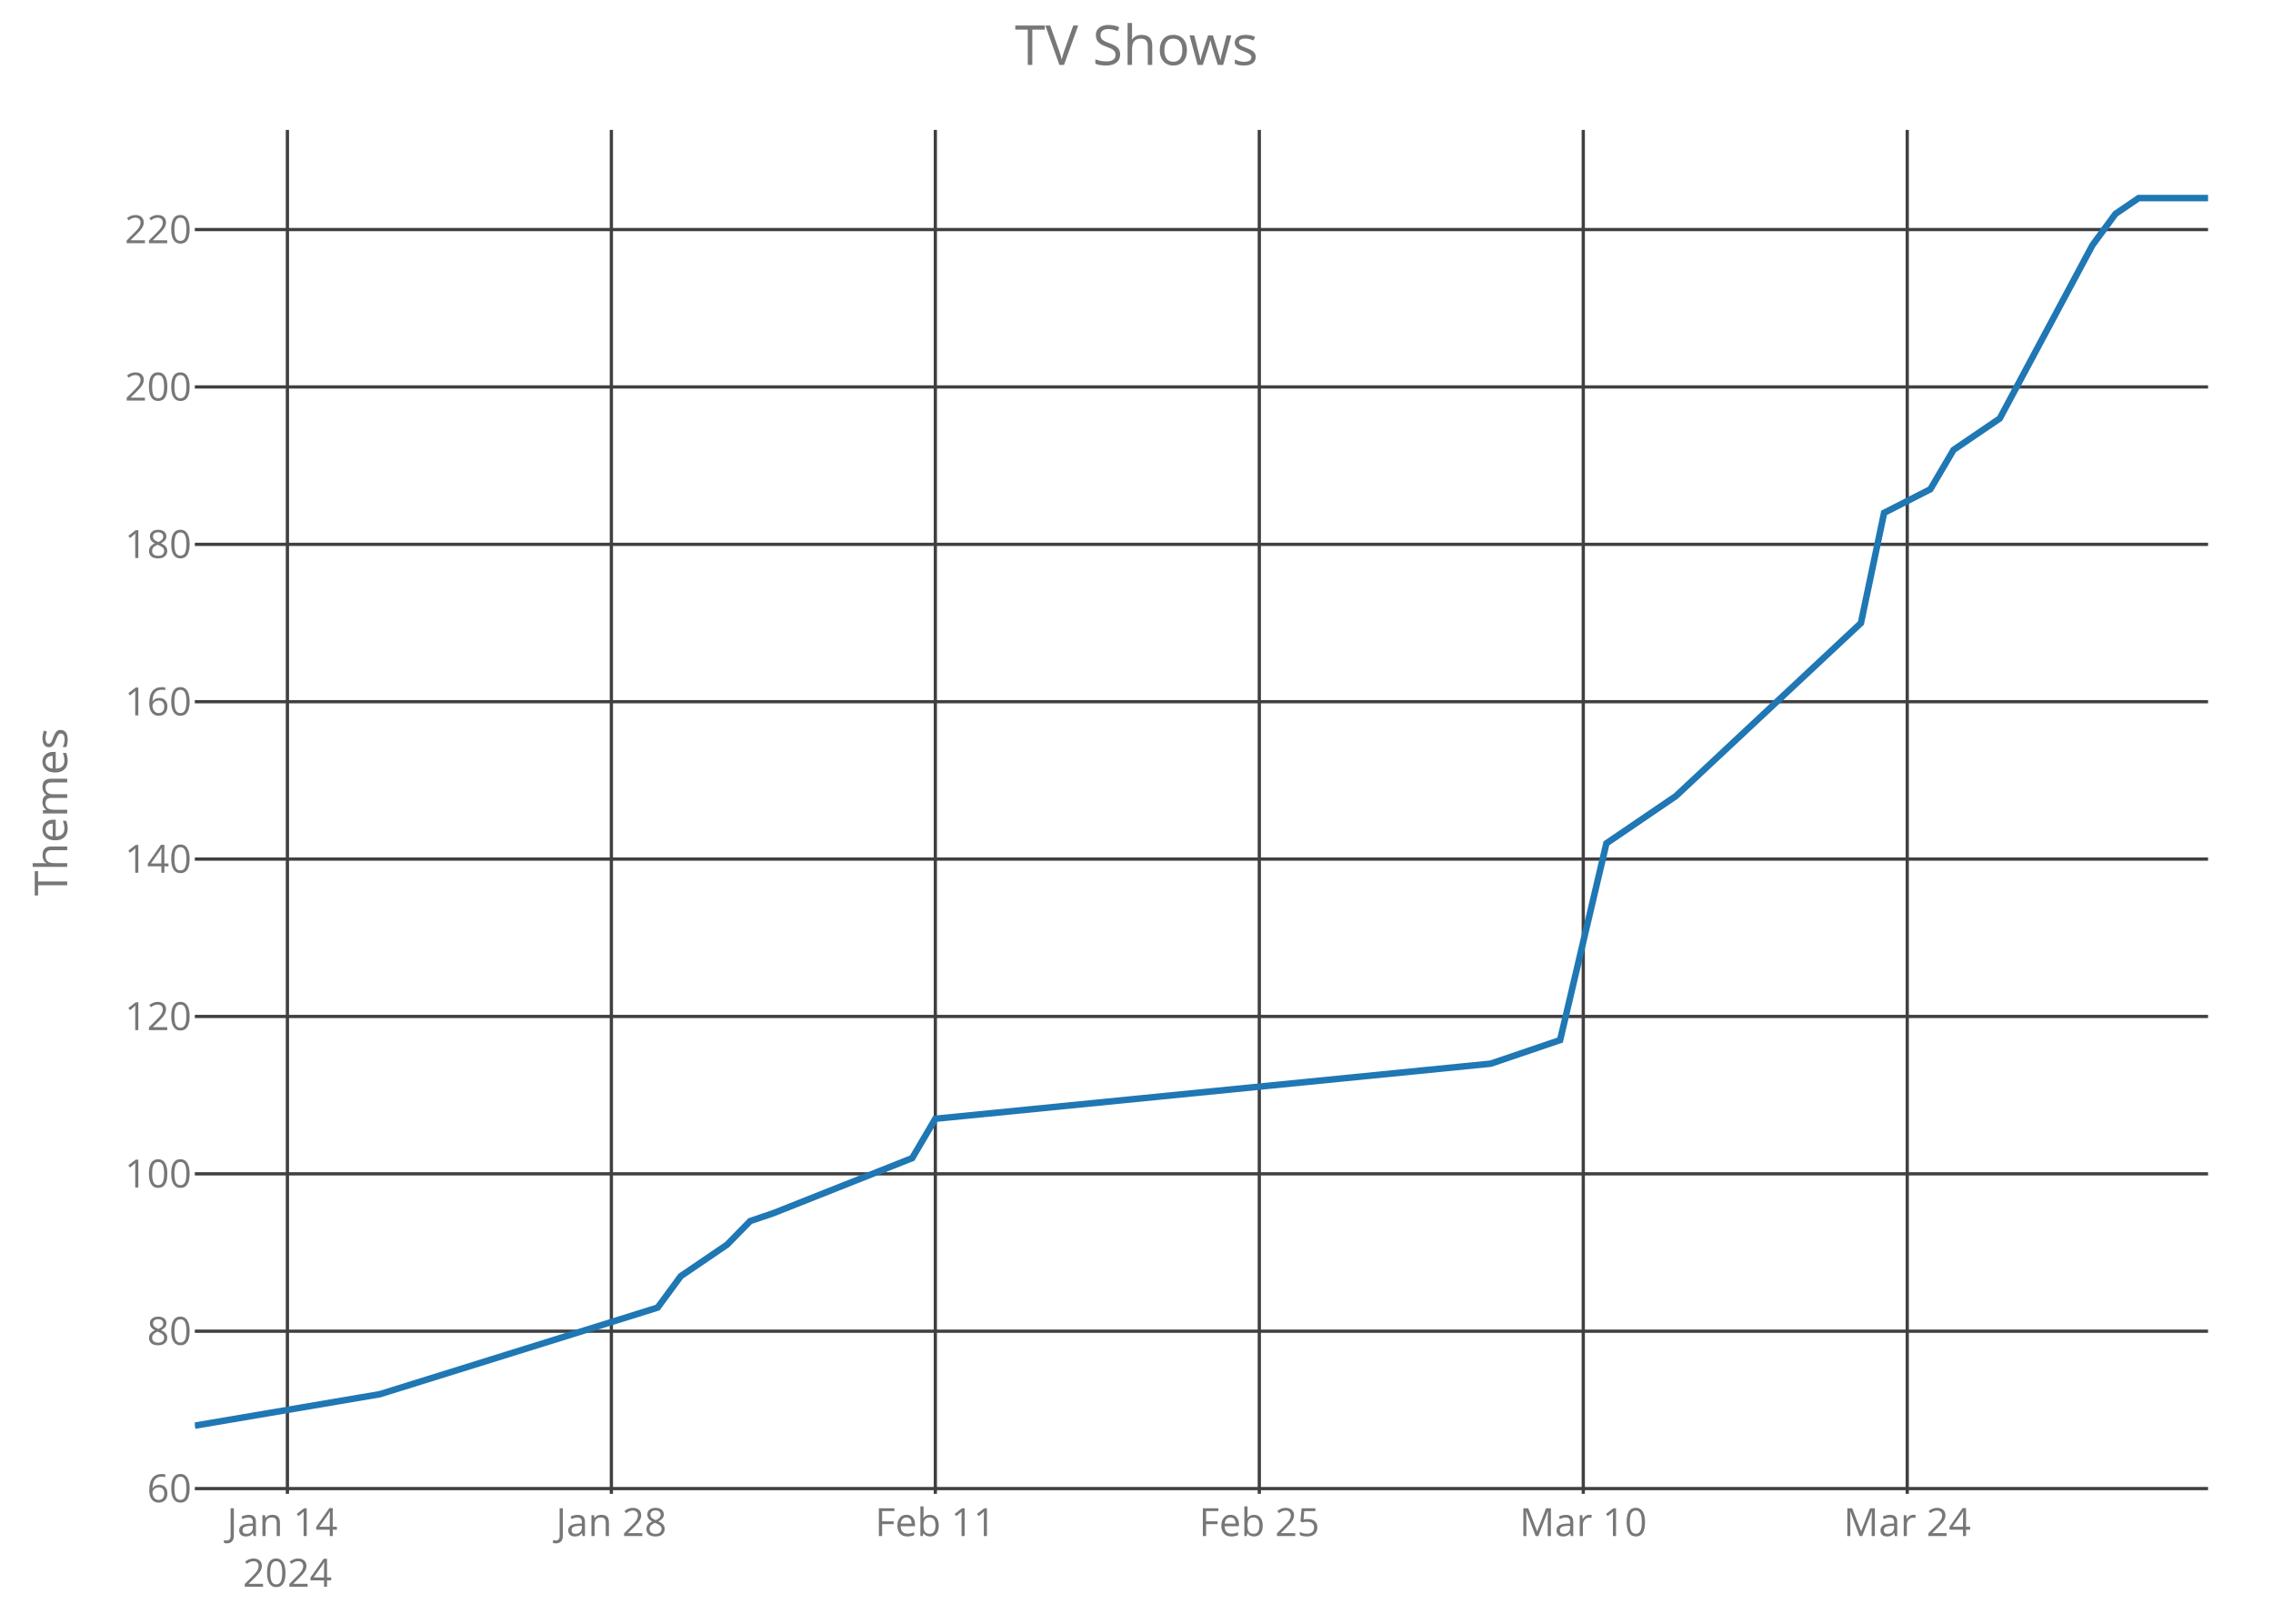
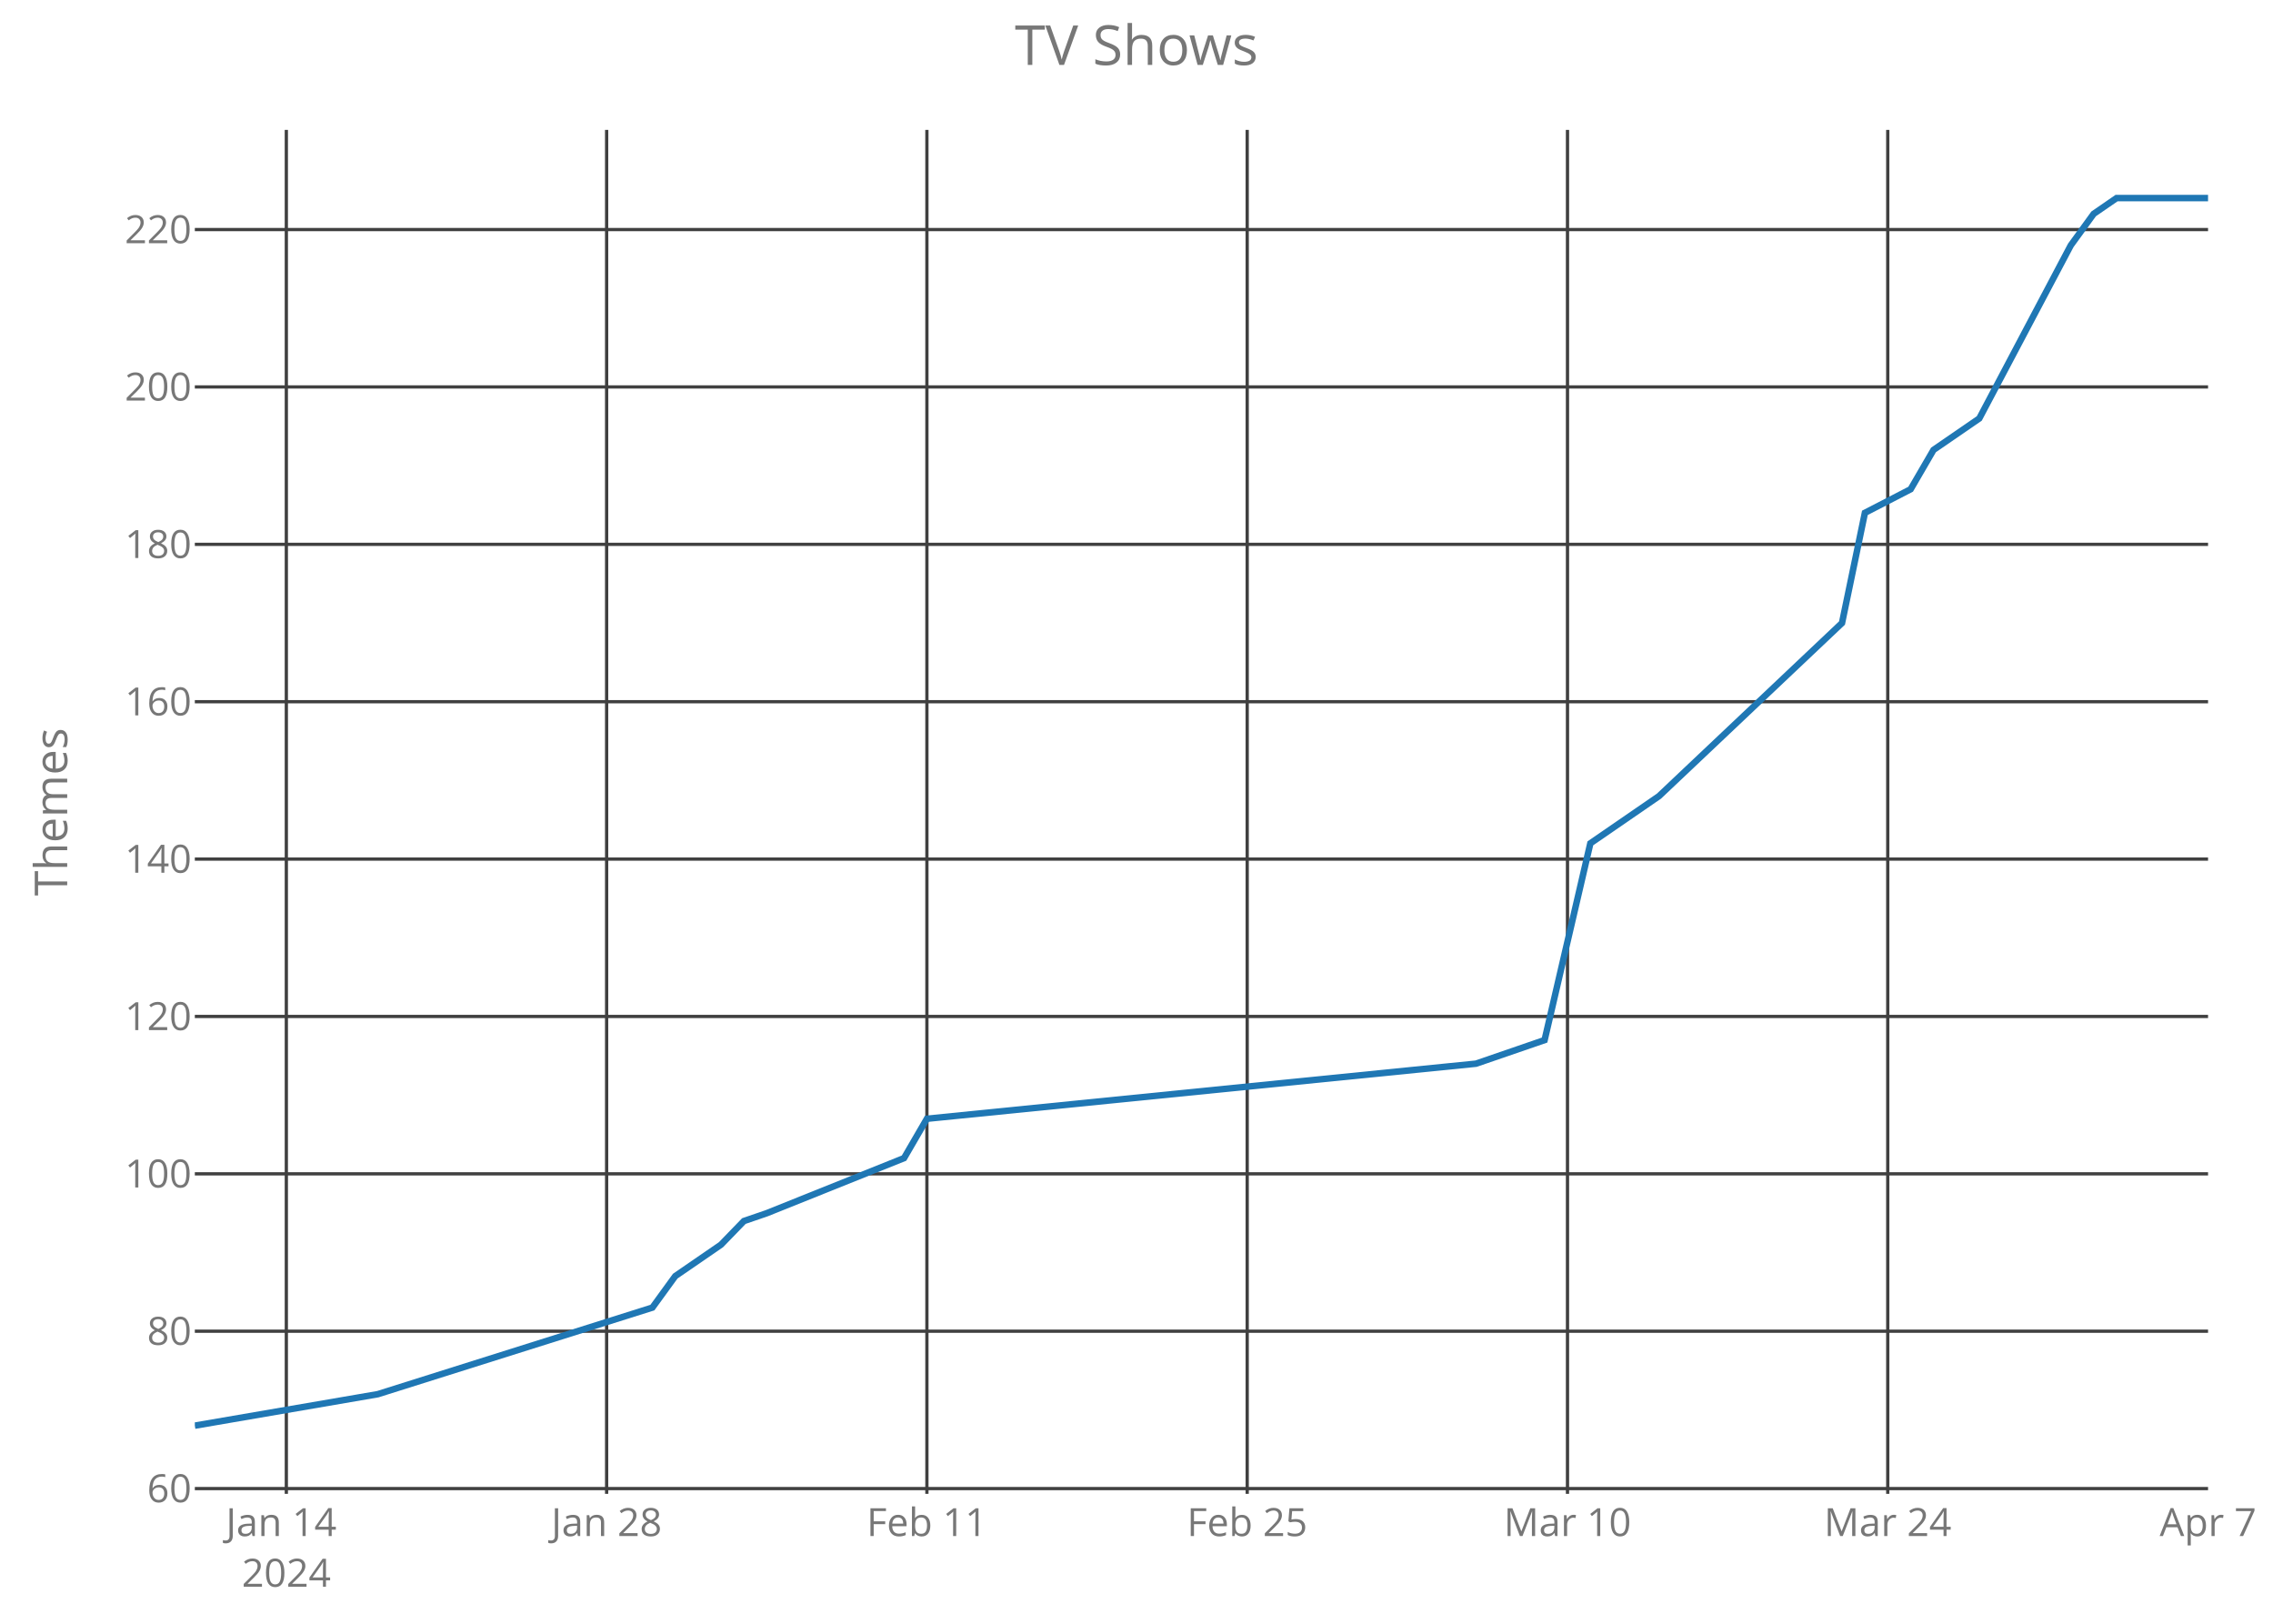
<svg xmlns="http://www.w3.org/2000/svg" class="main-svg" width="700" height="500" style="" viewBox="0 0 700 500">
  <rect x="0" y="0" width="700" height="500" style="fill: rgb(0, 0, 0); fill-opacity: 0;" />
-   <defs id="defs-a7a043">
+   <defs id="defs-3f77b4">
    <g class="clips">
-       <clipPath id="clipa7a043xyplot" class="plotclip">
+       <clipPath id="clip3f77b4xyplot" class="plotclip">
        <rect width="620" height="420" />
      </clipPath>
-       <clipPath class="axesclip" id="clipa7a043x">
+       <clipPath class="axesclip" id="clip3f77b4x">
        <rect x="60" y="0" width="620" height="500" />
      </clipPath>
-       <clipPath class="axesclip" id="clipa7a043y">
+       <clipPath class="axesclip" id="clip3f77b4y">
        <rect x="0" y="40" width="700" height="420" />
      </clipPath>
-       <clipPath class="axesclip" id="clipa7a043xy">
+       <clipPath class="axesclip" id="clip3f77b4xy">
        <rect x="60" y="40" width="620" height="420" />
      </clipPath>
    </g>
    <g class="gradients" />
  </defs>
  <g class="bglayer">
    <rect class="bg" x="60" y="40" width="620" height="420" style="fill: rgb(0, 0, 0); fill-opacity: 0; stroke-width: 0;" />
  </g>
  <g class="layer-below">
    <g class="imagelayer" />
    <g class="shapelayer" />
  </g>
  <g class="cartesianlayer">
    <g class="subplot xy">
      <g class="layer-subplot">
        <g class="shapelayer" />
        <g class="imagelayer" />
      </g>
      <g class="gridlayer">
        <g class="x">
-           <path class="xgrid crisp" transform="translate(88.51,0)" d="M0,40v420" style="stroke: rgb(64, 64, 64); stroke-opacity: 1; stroke-width: 1px;" />
-           <path class="xgrid crisp" transform="translate(188.28,0)" d="M0,40v420" style="stroke: rgb(64, 64, 64); stroke-opacity: 1; stroke-width: 1px;" />
-           <path class="xgrid crisp" transform="translate(288.05,0)" d="M0,40v420" style="stroke: rgb(64, 64, 64); stroke-opacity: 1; stroke-width: 1px;" />
-           <path class="xgrid crisp" transform="translate(387.82,0)" d="M0,40v420" style="stroke: rgb(64, 64, 64); stroke-opacity: 1; stroke-width: 1px;" />
-           <path class="xgrid crisp" transform="translate(487.59,0)" d="M0,40v420" style="stroke: rgb(64, 64, 64); stroke-opacity: 1; stroke-width: 1px;" />
-           <path class="xgrid crisp" transform="translate(587.36,0)" d="M0,40v420" style="stroke: rgb(64, 64, 64); stroke-opacity: 1; stroke-width: 1px;" />
+           <path class="xgrid crisp" transform="translate(88.18,0)" d="M0,40v420" style="stroke: rgb(64, 64, 64); stroke-opacity: 1; stroke-width: 1px;" />
+           <path class="xgrid crisp" transform="translate(186.82,0)" d="M0,40v420" style="stroke: rgb(64, 64, 64); stroke-opacity: 1; stroke-width: 1px;" />
+           <path class="xgrid crisp" transform="translate(285.45,0)" d="M0,40v420" style="stroke: rgb(64, 64, 64); stroke-opacity: 1; stroke-width: 1px;" />
+           <path class="xgrid crisp" transform="translate(384.09,0)" d="M0,40v420" style="stroke: rgb(64, 64, 64); stroke-opacity: 1; stroke-width: 1px;" />
+           <path class="xgrid crisp" transform="translate(482.73,0)" d="M0,40v420" style="stroke: rgb(64, 64, 64); stroke-opacity: 1; stroke-width: 1px;" />
+           <path class="xgrid crisp" transform="translate(581.36,0)" d="M0,40v420" style="stroke: rgb(64, 64, 64); stroke-opacity: 1; stroke-width: 1px;" />
        </g>
        <g class="y">
          <path class="ygrid crisp" transform="translate(0,458.38)" d="M60,0h620" style="stroke: rgb(64, 64, 64); stroke-opacity: 1; stroke-width: 1px;" />
          <path class="ygrid crisp" transform="translate(0,409.92)" d="M60,0h620" style="stroke: rgb(64, 64, 64); stroke-opacity: 1; stroke-width: 1px;" />
          <path class="ygrid crisp" transform="translate(0,361.46)" d="M60,0h620" style="stroke: rgb(64, 64, 64); stroke-opacity: 1; stroke-width: 1px;" />
          <path class="ygrid crisp" transform="translate(0,313)" d="M60,0h620" style="stroke: rgb(64, 64, 64); stroke-opacity: 1; stroke-width: 1px;" />
          <path class="ygrid crisp" transform="translate(0,264.54)" d="M60,0h620" style="stroke: rgb(64, 64, 64); stroke-opacity: 1; stroke-width: 1px;" />
          <path class="ygrid crisp" transform="translate(0,216.08)" d="M60,0h620" style="stroke: rgb(64, 64, 64); stroke-opacity: 1; stroke-width: 1px;" />
          <path class="ygrid crisp" transform="translate(0,167.62)" d="M60,0h620" style="stroke: rgb(64, 64, 64); stroke-opacity: 1; stroke-width: 1px;" />
          <path class="ygrid crisp" transform="translate(0,119.15)" d="M60,0h620" style="stroke: rgb(64, 64, 64); stroke-opacity: 1; stroke-width: 1px;" />
          <path class="ygrid crisp" transform="translate(0,70.69)" d="M60,0h620" style="stroke: rgb(64, 64, 64); stroke-opacity: 1; stroke-width: 1px;" />
        </g>
      </g>
      <g class="zerolinelayer" />
      <path class="xlines-below crisp" d="M0,0" style="fill: none;" />
      <path class="ylines-below crisp" d="M0,0" style="fill: none;" />
      <g class="overlines-below" />
      <g class="xaxislayer-below">
        <g class="xtick">
-           <text text-anchor="middle" x="0" y="473" transform="translate(88.51,0)" style="font-family: 'Open Sans'; font-size: 12px; fill: rgb(119, 119, 119); fill-opacity: 1; white-space: pre;">
+           <text text-anchor="middle" x="0" y="473" transform="translate(88.18,0)" style="font-family: 'Open Sans'; font-size: 12px; fill: rgb(119, 119, 119); fill-opacity: 1; white-space: pre;">
            <tspan class="line" dy="0em" x="0" y="473">Jan 14</tspan>
            <tspan class="line" dy="1.3em" x="0" y="473">2024</tspan>
          </text>
        </g>
        <g class="xtick">
-           <text text-anchor="middle" x="0" y="473" transform="translate(188.28,0)" style="font-family: 'Open Sans'; font-size: 12px; fill: rgb(119, 119, 119); fill-opacity: 1; white-space: pre;">Jan 28</text>
+           <text text-anchor="middle" x="0" y="473" transform="translate(186.82,0)" style="font-family: 'Open Sans'; font-size: 12px; fill: rgb(119, 119, 119); fill-opacity: 1; white-space: pre;">Jan 28</text>
        </g>
        <g class="xtick">
-           <text text-anchor="middle" x="0" y="473" transform="translate(288.05,0)" style="font-family: 'Open Sans'; font-size: 12px; fill: rgb(119, 119, 119); fill-opacity: 1; white-space: pre;">Feb 11</text>
+           <text text-anchor="middle" x="0" y="473" transform="translate(285.45,0)" style="font-family: 'Open Sans'; font-size: 12px; fill: rgb(119, 119, 119); fill-opacity: 1; white-space: pre;">Feb 11</text>
        </g>
        <g class="xtick">
-           <text text-anchor="middle" x="0" y="473" transform="translate(387.82,0)" style="font-family: 'Open Sans'; font-size: 12px; fill: rgb(119, 119, 119); fill-opacity: 1; white-space: pre;">Feb 25</text>
+           <text text-anchor="middle" x="0" y="473" transform="translate(384.09,0)" style="font-family: 'Open Sans'; font-size: 12px; fill: rgb(119, 119, 119); fill-opacity: 1; white-space: pre;">Feb 25</text>
        </g>
        <g class="xtick">
-           <text text-anchor="middle" x="0" y="473" transform="translate(487.59,0)" style="font-family: 'Open Sans'; font-size: 12px; fill: rgb(119, 119, 119); fill-opacity: 1; white-space: pre;">Mar 10</text>
+           <text text-anchor="middle" x="0" y="473" transform="translate(482.73,0)" style="font-family: 'Open Sans'; font-size: 12px; fill: rgb(119, 119, 119); fill-opacity: 1; white-space: pre;">Mar 10</text>
        </g>
        <g class="xtick">
-           <text text-anchor="middle" x="0" y="473" transform="translate(587.36,0)" style="font-family: 'Open Sans'; font-size: 12px; fill: rgb(119, 119, 119); fill-opacity: 1; white-space: pre;">Mar 24</text>
+           <text text-anchor="middle" x="0" y="473" transform="translate(581.36,0)" style="font-family: 'Open Sans'; font-size: 12px; fill: rgb(119, 119, 119); fill-opacity: 1; white-space: pre;">Mar 24</text>
+         </g>
+         <g class="xtick">
+           <text text-anchor="middle" x="0" y="473" transform="translate(680,0)" style="font-family: 'Open Sans'; font-size: 12px; fill: rgb(119, 119, 119); fill-opacity: 1; white-space: pre;">Apr 7</text>
        </g>
      </g>
      <g class="yaxislayer-below">
        <g class="ytick">
          <text text-anchor="end" x="59" y="4.2" transform="translate(0,458.38)" style="font-family: 'Open Sans'; font-size: 12px; fill: rgb(119, 119, 119); fill-opacity: 1; white-space: pre;">60</text>
        </g>
        <g class="ytick">
          <text text-anchor="end" x="59" y="4.2" transform="translate(0,409.92)" style="font-family: 'Open Sans'; font-size: 12px; fill: rgb(119, 119, 119); fill-opacity: 1; white-space: pre;">80</text>
        </g>
        <g class="ytick">
          <text text-anchor="end" x="59" y="4.2" transform="translate(0,361.46)" style="font-family: 'Open Sans'; font-size: 12px; fill: rgb(119, 119, 119); fill-opacity: 1; white-space: pre;">100</text>
        </g>
        <g class="ytick">
          <text text-anchor="end" x="59" y="4.2" transform="translate(0,313)" style="font-family: 'Open Sans'; font-size: 12px; fill: rgb(119, 119, 119); fill-opacity: 1; white-space: pre;">120</text>
        </g>
        <g class="ytick">
          <text text-anchor="end" x="59" y="4.2" transform="translate(0,264.54)" style="font-family: 'Open Sans'; font-size: 12px; fill: rgb(119, 119, 119); fill-opacity: 1; white-space: pre;">140</text>
        </g>
        <g class="ytick">
          <text text-anchor="end" x="59" y="4.2" transform="translate(0,216.08)" style="font-family: 'Open Sans'; font-size: 12px; fill: rgb(119, 119, 119); fill-opacity: 1; white-space: pre;">160</text>
        </g>
        <g class="ytick">
          <text text-anchor="end" x="59" y="4.2" transform="translate(0,167.62)" style="font-family: 'Open Sans'; font-size: 12px; fill: rgb(119, 119, 119); fill-opacity: 1; white-space: pre;">180</text>
        </g>
        <g class="ytick">
          <text text-anchor="end" x="59" y="4.2" transform="translate(0,119.15)" style="font-family: 'Open Sans'; font-size: 12px; fill: rgb(119, 119, 119); fill-opacity: 1; white-space: pre;">200</text>
        </g>
        <g class="ytick">
          <text text-anchor="end" x="59" y="4.2" transform="translate(0,70.69)" style="font-family: 'Open Sans'; font-size: 12px; fill: rgb(119, 119, 119); fill-opacity: 1; white-space: pre;">220</text>
        </g>
      </g>
      <g class="overaxes-below" />
-       <g class="plot" transform="translate(60,40)" clip-path="url('#clipa7a043xyplot')">
+       <g class="plot" transform="translate(60,40)" clip-path="url('#clip3f77b4xyplot')">
        <g class="scatterlayer mlayer">
-           <g class="trace scatter trace612898" style="stroke-miterlimit: 2; opacity: 1;">
+           <g class="trace scatter trace1c168b" style="stroke-miterlimit: 2; opacity: 1;">
            <g class="fills" />
            <g class="errorbars" />
            <g class="lines">
-               <path class="js-line" d="M0,399L57.01,389.31L142.53,362.65L149.66,352.96L163.91,343.27L171.03,336L178.16,333.58L220.92,316.62L228.05,304.5L399.08,287.54L420.46,280.27L434.71,219.69L456.09,205.15L513.1,151.85L520.23,117.92L534.48,110.65L541.61,98.54L555.86,88.85L584.37,35.54L591.49,25.85L598.62,21L620,21" style="vector-effect: non-scaling-stroke; fill: none; stroke: rgb(31, 119, 180); stroke-opacity: 1; stroke-width: 2px; opacity: 1;" />
+               <path class="js-line" d="M0,399L56.36,389.31L140.91,362.65L147.95,352.96L162.05,343.27L169.09,336L176.14,333.58L218.41,316.62L225.45,304.5L394.55,287.54L415.68,280.27L429.77,219.69L450.91,205.15L507.27,151.85L514.32,117.92L528.41,110.65L535.45,98.54L549.55,88.85L577.73,35.54L584.77,25.85L591.82,21L620,21" style="vector-effect: non-scaling-stroke; fill: none; stroke: rgb(31, 119, 180); stroke-opacity: 1; stroke-width: 2px; opacity: 1;" />
            </g>
            <g class="points" />
            <g class="text" />
          </g>
        </g>
      </g>
      <g class="overplot" />
      <path class="xlines-above" />
      <path class="ylines-above" />
      <g class="overlines-above" />
      <g class="xaxislayer-above" />
      <g class="yaxislayer-above" />
      <g class="overaxes-above" />
    </g>
  </g>
  <g class="polarlayer" />
  <g class="ternarylayer" />
  <g class="geolayer" />
  <g class="funnelarealayer" />
  <g class="pielayer" />
  <g class="treemaplayer" />
  <g class="sunburstlayer" />
  <g class="glimages" />
-   <defs id="topdefs-a7a043">
+   <defs id="topdefs-3f77b4">
    <g class="clips" />
  </defs>
  <g class="layer-above">
    <g class="imagelayer" />
    <g class="shapelayer" />
  </g>
  <g class="infolayer">
    <g class="g-gtitle">
      <text class="gtitle" x="350" y="20" text-anchor="middle" dy="0em" style="font-family: 'Open Sans'; font-size: 17px; fill: rgb(119, 119, 119); opacity: 1; font-weight: normal; white-space: pre;">TV Shows</text>
    </g>
    <g class="g-xtitle" />
    <g class="g-ytitle">
      <text class="ytitle" transform="rotate(-90,20.7,250)" x="20.7" y="250" text-anchor="middle" style="font-family: 'Open Sans'; font-size: 14px; fill: rgb(119, 119, 119); opacity: 1; font-weight: normal; white-space: pre;">Themes</text>
    </g>
  </g>
</svg>
